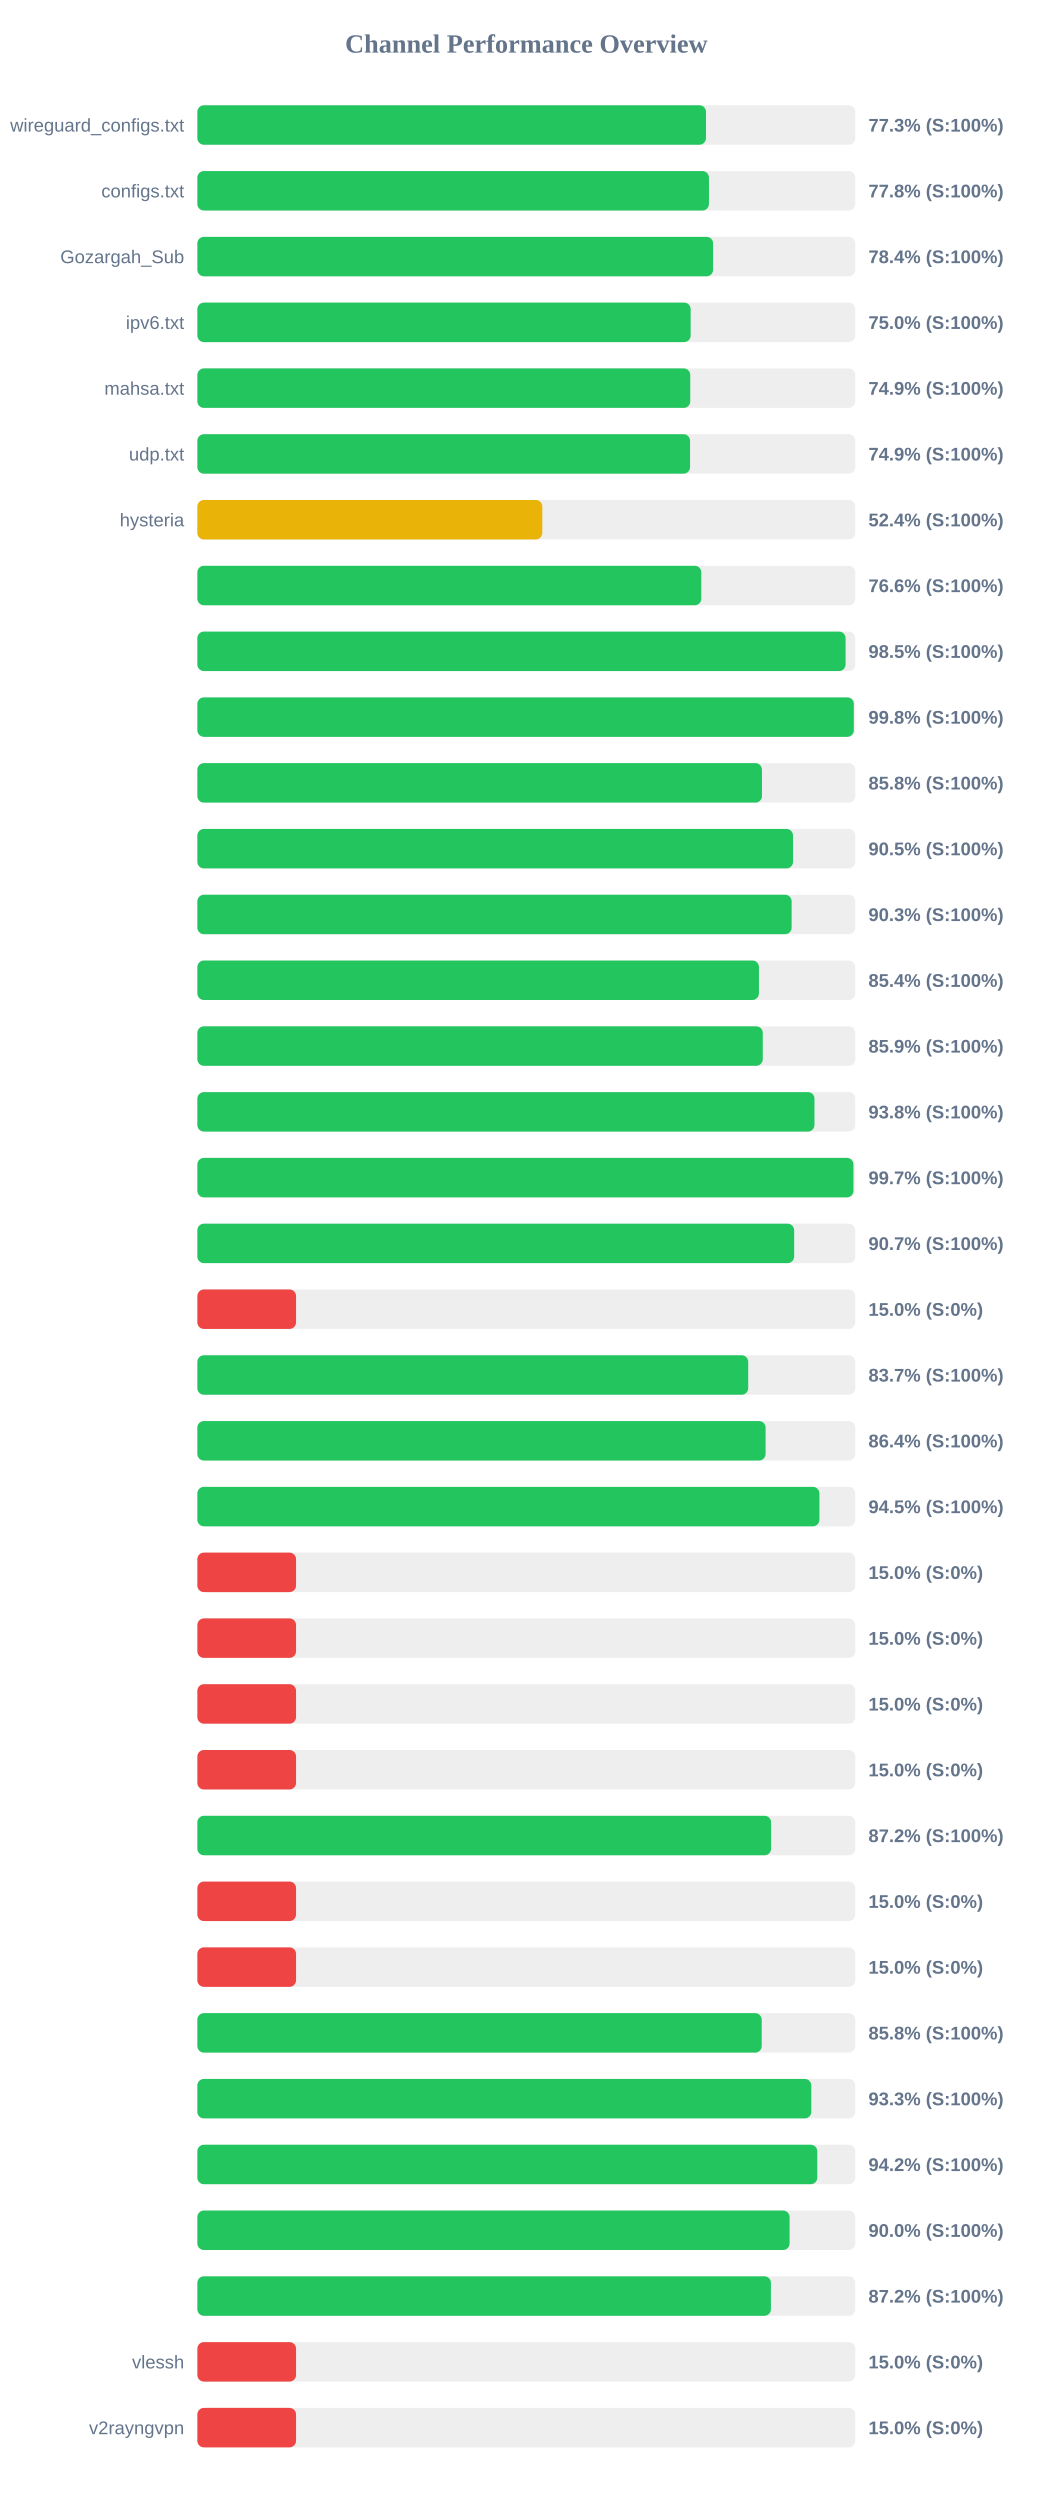
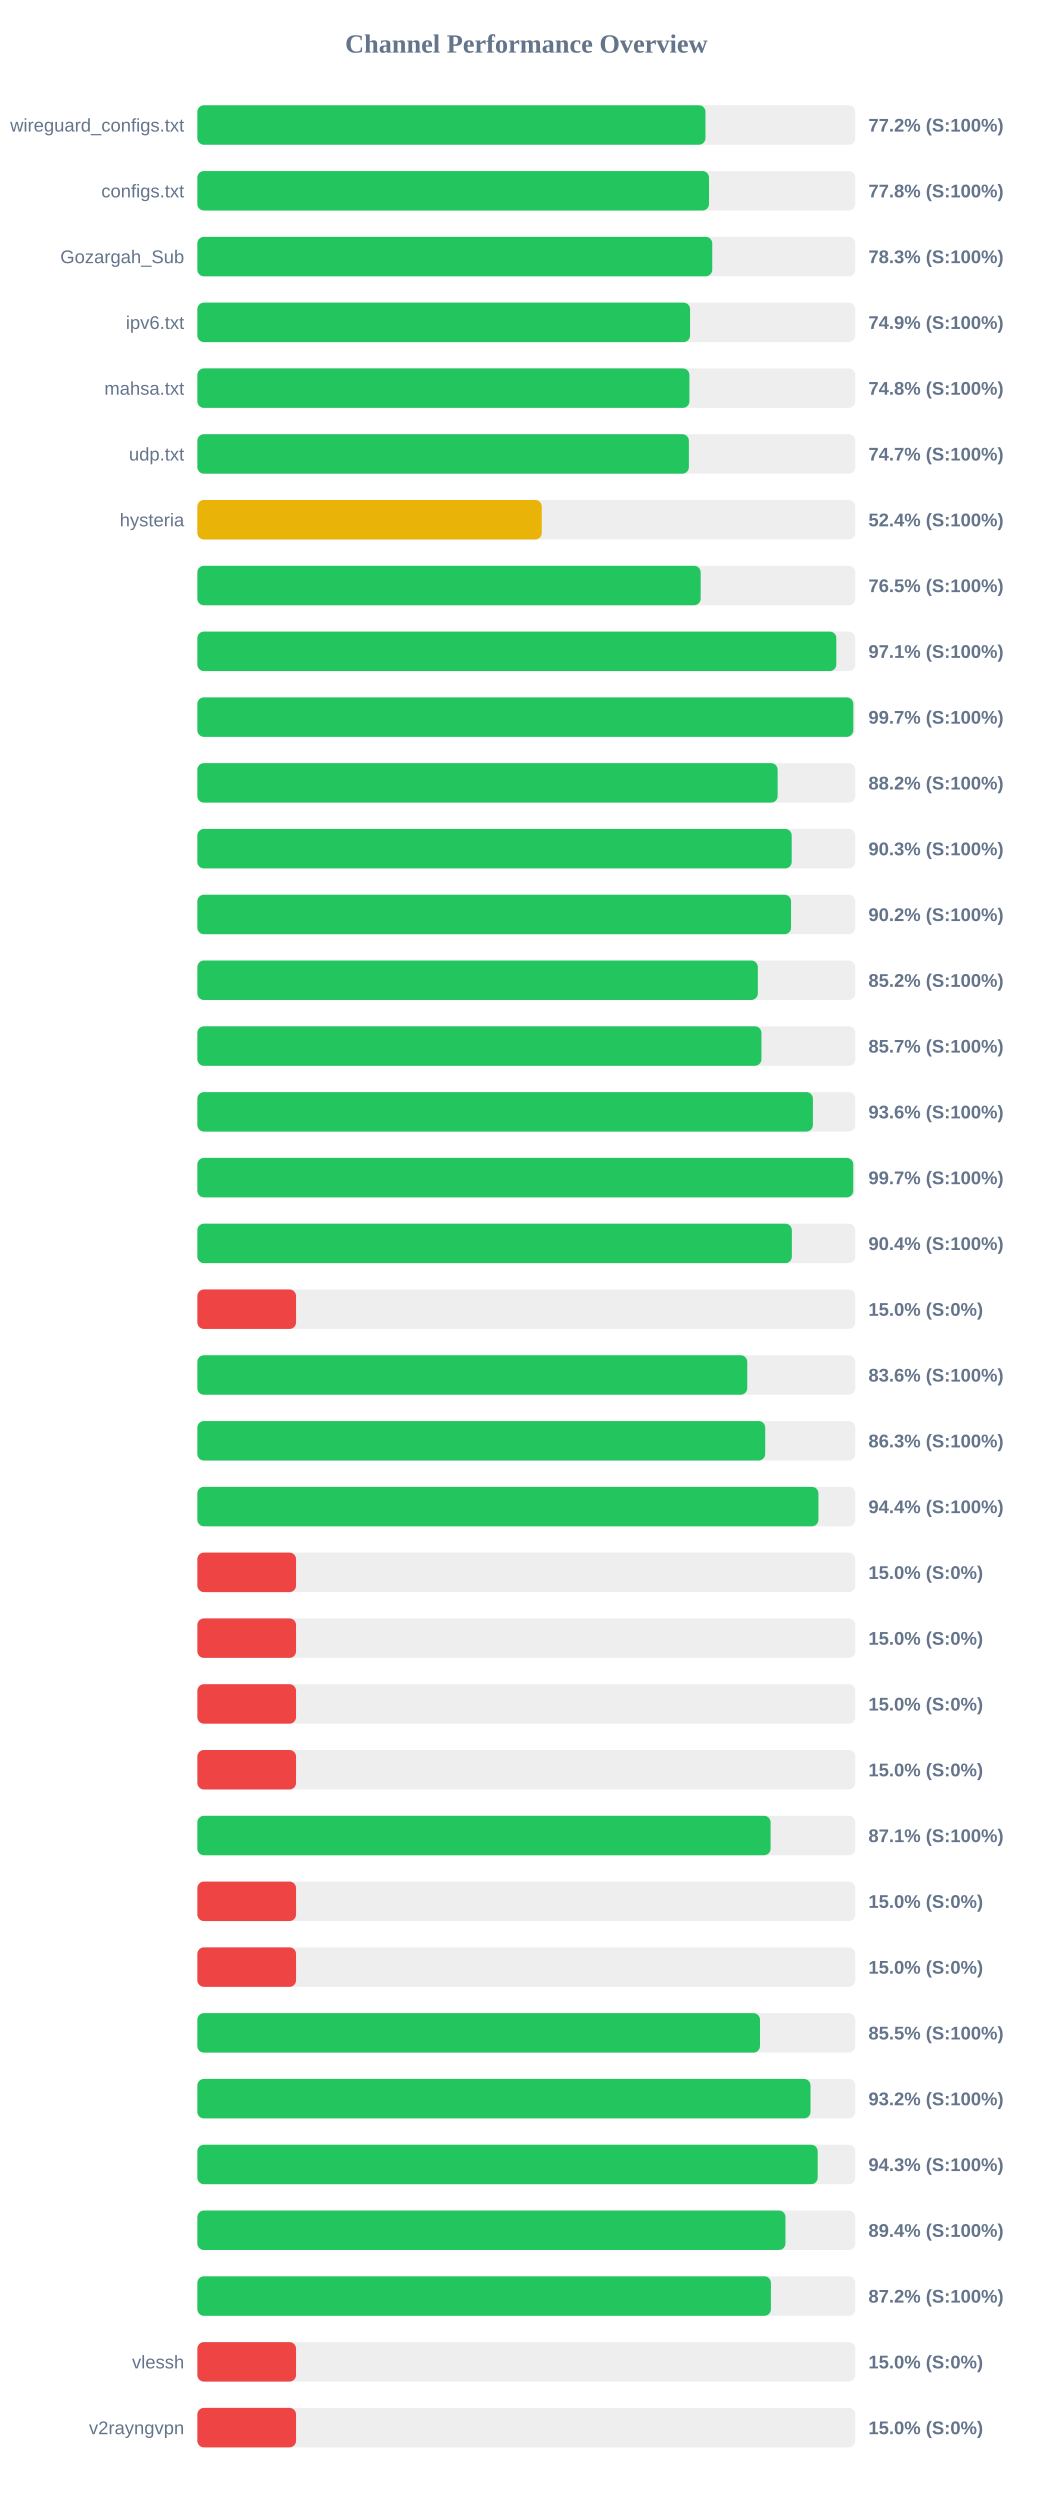
<svg xmlns="http://www.w3.org/2000/svg" width="800" height="1900" version="1.1">
  <style>
        .row { font: 14px Arial; fill: #64748b; }
        .score { font: bold 14px Arial; fill: #64748b; }
    </style>
  <text x="400" y="40" text-anchor="middle" font-size="20px" font-weight="bold" fill="#64748b">Channel Performance Overview</text>
  <rect x="150" y="80" width="500" height="30" fill="#eee" rx="5" />
-   <rect x="150" y="80" width="386.55" height="30" fill="#22c55e" rx="5" />
+   <rect x="150" y="80" width="386.15" height="30" fill="#22c55e" rx="5" />
  <text x="140" y="100" text-anchor="end" class="row">wireguard_configs.txt</text>
-   <text x="660" y="100" text-anchor="start" class="score">77.3% (S:100%)</text>
+   <text x="660" y="100" text-anchor="start" class="score">77.2% (S:100%)</text>
  <rect x="150" y="130" width="500" height="30" fill="#eee" rx="5" />
-   <rect x="150" y="130" width="388.8" height="30" fill="#22c55e" rx="5" />
+   <rect x="150" y="130" width="388.85" height="30" fill="#22c55e" rx="5" />
  <text x="140" y="150" text-anchor="end" class="row">configs.txt</text>
  <text x="660" y="150" text-anchor="start" class="score">77.8% (S:100%)</text>
  <rect x="150" y="180" width="500" height="30" fill="#eee" rx="5" />
-   <rect x="150" y="180" width="391.95" height="30" fill="#22c55e" rx="5" />
+   <rect x="150" y="180" width="391.3" height="30" fill="#22c55e" rx="5" />
  <text x="140" y="200" text-anchor="end" class="row">Gozargah_Sub</text>
-   <text x="660" y="200" text-anchor="start" class="score">78.4% (S:100%)</text>
+   <text x="660" y="200" text-anchor="start" class="score">78.3% (S:100%)</text>
  <rect x="150" y="230" width="500" height="30" fill="#eee" rx="5" />
-   <rect x="150" y="230" width="374.9" height="30" fill="#22c55e" rx="5" />
+   <rect x="150" y="230" width="374.45" height="30" fill="#22c55e" rx="5" />
  <text x="140" y="250" text-anchor="end" class="row">ipv6.txt</text>
-   <text x="660" y="250" text-anchor="start" class="score">75.0% (S:100%)</text>
+   <text x="660" y="250" text-anchor="start" class="score">74.9% (S:100%)</text>
  <rect x="150" y="280" width="500" height="30" fill="#eee" rx="5" />
-   <rect x="150" y="280" width="374.6" height="30" fill="#22c55e" rx="5" />
+   <rect x="150" y="280" width="373.95" height="30" fill="#22c55e" rx="5" />
  <text x="140" y="300" text-anchor="end" class="row">mahsa.txt</text>
-   <text x="660" y="300" text-anchor="start" class="score">74.9% (S:100%)</text>
+   <text x="660" y="300" text-anchor="start" class="score">74.8% (S:100%)</text>
  <rect x="150" y="330" width="500" height="30" fill="#eee" rx="5" />
-   <rect x="150" y="330" width="374.45" height="30" fill="#22c55e" rx="5" />
+   <rect x="150" y="330" width="373.55" height="30" fill="#22c55e" rx="5" />
  <text x="140" y="350" text-anchor="end" class="row">udp.txt</text>
-   <text x="660" y="350" text-anchor="start" class="score">74.9% (S:100%)</text>
+   <text x="660" y="350" text-anchor="start" class="score">74.7% (S:100%)</text>
  <rect x="150" y="380" width="500" height="30" fill="#eee" rx="5" />
-   <rect x="150" y="380" width="262.15" height="30" fill="#eab308" rx="5" />
+   <rect x="150" y="380" width="261.75" height="30" fill="#eab308" rx="5" />
  <text x="140" y="400" text-anchor="end" class="row">hysteria</text>
  <text x="660" y="400" text-anchor="start" class="score">52.4% (S:100%)</text>
  <rect x="150" y="430" width="500" height="30" fill="#eee" rx="5" />
-   <rect x="150" y="430" width="383.0" height="30" fill="#22c55e" rx="5" />
+   <rect x="150" y="430" width="382.5" height="30" fill="#22c55e" rx="5" />
  <text x="140" y="450" text-anchor="end" class="row" />
-   <text x="660" y="450" text-anchor="start" class="score">76.6% (S:100%)</text>
+   <text x="660" y="450" text-anchor="start" class="score">76.5% (S:100%)</text>
  <rect x="150" y="480" width="500" height="30" fill="#eee" rx="5" />
-   <rect x="150" y="480" width="492.65" height="30" fill="#22c55e" rx="5" />
+   <rect x="150" y="480" width="485.6" height="30" fill="#22c55e" rx="5" />
  <text x="140" y="500" text-anchor="end" class="row" />
-   <text x="660" y="500" text-anchor="start" class="score">98.5% (S:100%)</text>
+   <text x="660" y="500" text-anchor="start" class="score">97.1% (S:100%)</text>
  <rect x="150" y="530" width="500" height="30" fill="#eee" rx="5" />
-   <rect x="150" y="530" width="498.9" height="30" fill="#22c55e" rx="5" />
+   <rect x="150" y="530" width="498.5" height="30" fill="#22c55e" rx="5" />
  <text x="140" y="550" text-anchor="end" class="row" />
-   <text x="660" y="550" text-anchor="start" class="score">99.8% (S:100%)</text>
+   <text x="660" y="550" text-anchor="start" class="score">99.7% (S:100%)</text>
  <rect x="150" y="580" width="500" height="30" fill="#eee" rx="5" />
-   <rect x="150" y="580" width="429.1" height="30" fill="#22c55e" rx="5" />
+   <rect x="150" y="580" width="441.0" height="30" fill="#22c55e" rx="5" />
  <text x="140" y="600" text-anchor="end" class="row" />
-   <text x="660" y="600" text-anchor="start" class="score">85.8% (S:100%)</text>
+   <text x="660" y="600" text-anchor="start" class="score">88.2% (S:100%)</text>
  <rect x="150" y="630" width="500" height="30" fill="#eee" rx="5" />
-   <rect x="150" y="630" width="452.7" height="30" fill="#22c55e" rx="5" />
+   <rect x="150" y="630" width="451.7" height="30" fill="#22c55e" rx="5" />
  <text x="140" y="650" text-anchor="end" class="row" />
-   <text x="660" y="650" text-anchor="start" class="score">90.5% (S:100%)</text>
+   <text x="660" y="650" text-anchor="start" class="score">90.3% (S:100%)</text>
  <rect x="150" y="680" width="500" height="30" fill="#eee" rx="5" />
-   <rect x="150" y="680" width="451.65" height="30" fill="#22c55e" rx="5" />
+   <rect x="150" y="680" width="451.2" height="30" fill="#22c55e" rx="5" />
  <text x="140" y="700" text-anchor="end" class="row" />
-   <text x="660" y="700" text-anchor="start" class="score">90.3% (S:100%)</text>
+   <text x="660" y="700" text-anchor="start" class="score">90.2% (S:100%)</text>
  <rect x="150" y="730" width="500" height="30" fill="#eee" rx="5" />
-   <rect x="150" y="730" width="426.8" height="30" fill="#22c55e" rx="5" />
+   <rect x="150" y="730" width="425.95" height="30" fill="#22c55e" rx="5" />
  <text x="140" y="750" text-anchor="end" class="row" />
-   <text x="660" y="750" text-anchor="start" class="score">85.4% (S:100%)</text>
+   <text x="660" y="750" text-anchor="start" class="score">85.2% (S:100%)</text>
  <rect x="150" y="780" width="500" height="30" fill="#eee" rx="5" />
-   <rect x="150" y="780" width="429.7" height="30" fill="#22c55e" rx="5" />
+   <rect x="150" y="780" width="428.7" height="30" fill="#22c55e" rx="5" />
  <text x="140" y="800" text-anchor="end" class="row" />
-   <text x="660" y="800" text-anchor="start" class="score">85.9% (S:100%)</text>
+   <text x="660" y="800" text-anchor="start" class="score">85.7% (S:100%)</text>
  <rect x="150" y="830" width="500" height="30" fill="#eee" rx="5" />
-   <rect x="150" y="830" width="469.0" height="30" fill="#22c55e" rx="5" />
+   <rect x="150" y="830" width="467.8" height="30" fill="#22c55e" rx="5" />
  <text x="140" y="850" text-anchor="end" class="row" />
-   <text x="660" y="850" text-anchor="start" class="score">93.8% (S:100%)</text>
+   <text x="660" y="850" text-anchor="start" class="score">93.6% (S:100%)</text>
  <rect x="150" y="880" width="500" height="30" fill="#eee" rx="5" />
-   <rect x="150" y="880" width="498.6" height="30" fill="#22c55e" rx="5" />
+   <rect x="150" y="880" width="498.45" height="30" fill="#22c55e" rx="5" />
  <text x="140" y="900" text-anchor="end" class="row" />
  <text x="660" y="900" text-anchor="start" class="score">99.7% (S:100%)</text>
  <rect x="150" y="930" width="500" height="30" fill="#eee" rx="5" />
-   <rect x="150" y="930" width="453.55" height="30" fill="#22c55e" rx="5" />
+   <rect x="150" y="930" width="451.8" height="30" fill="#22c55e" rx="5" />
  <text x="140" y="950" text-anchor="end" class="row" />
-   <text x="660" y="950" text-anchor="start" class="score">90.7% (S:100%)</text>
+   <text x="660" y="950" text-anchor="start" class="score">90.4% (S:100%)</text>
  <rect x="150" y="980" width="500" height="30" fill="#eee" rx="5" />
  <rect x="150" y="980" width="75.0" height="30" fill="#ef4444" rx="5" />
  <text x="140" y="1000" text-anchor="end" class="row" />
  <text x="660" y="1000" text-anchor="start" class="score">15.0% (S:0%)</text>
  <rect x="150" y="1030" width="500" height="30" fill="#eee" rx="5" />
-   <rect x="150" y="1030" width="418.65" height="30" fill="#22c55e" rx="5" />
+   <rect x="150" y="1030" width="417.9" height="30" fill="#22c55e" rx="5" />
  <text x="140" y="1050" text-anchor="end" class="row" />
-   <text x="660" y="1050" text-anchor="start" class="score">83.7% (S:100%)</text>
+   <text x="660" y="1050" text-anchor="start" class="score">83.6% (S:100%)</text>
  <rect x="150" y="1080" width="500" height="30" fill="#eee" rx="5" />
-   <rect x="150" y="1080" width="431.85" height="30" fill="#22c55e" rx="5" />
+   <rect x="150" y="1080" width="431.55" height="30" fill="#22c55e" rx="5" />
  <text x="140" y="1100" text-anchor="end" class="row" />
-   <text x="660" y="1100" text-anchor="start" class="score">86.4% (S:100%)</text>
+   <text x="660" y="1100" text-anchor="start" class="score">86.3% (S:100%)</text>
  <rect x="150" y="1130" width="500" height="30" fill="#eee" rx="5" />
-   <rect x="150" y="1130" width="472.75" height="30" fill="#22c55e" rx="5" />
+   <rect x="150" y="1130" width="472.0" height="30" fill="#22c55e" rx="5" />
  <text x="140" y="1150" text-anchor="end" class="row" />
-   <text x="660" y="1150" text-anchor="start" class="score">94.5% (S:100%)</text>
+   <text x="660" y="1150" text-anchor="start" class="score">94.4% (S:100%)</text>
  <rect x="150" y="1180" width="500" height="30" fill="#eee" rx="5" />
  <rect x="150" y="1180" width="75.0" height="30" fill="#ef4444" rx="5" />
  <text x="140" y="1200" text-anchor="end" class="row" />
  <text x="660" y="1200" text-anchor="start" class="score">15.0% (S:0%)</text>
  <rect x="150" y="1230" width="500" height="30" fill="#eee" rx="5" />
  <rect x="150" y="1230" width="75.0" height="30" fill="#ef4444" rx="5" />
  <text x="140" y="1250" text-anchor="end" class="row" />
  <text x="660" y="1250" text-anchor="start" class="score">15.0% (S:0%)</text>
  <rect x="150" y="1280" width="500" height="30" fill="#eee" rx="5" />
  <rect x="150" y="1280" width="75.0" height="30" fill="#ef4444" rx="5" />
  <text x="140" y="1300" text-anchor="end" class="row" />
  <text x="660" y="1300" text-anchor="start" class="score">15.0% (S:0%)</text>
  <rect x="150" y="1330" width="500" height="30" fill="#eee" rx="5" />
  <rect x="150" y="1330" width="75.0" height="30" fill="#ef4444" rx="5" />
  <text x="140" y="1350" text-anchor="end" class="row" />
  <text x="660" y="1350" text-anchor="start" class="score">15.0% (S:0%)</text>
  <rect x="150" y="1380" width="500" height="30" fill="#eee" rx="5" />
-   <rect x="150" y="1380" width="436.05" height="30" fill="#22c55e" rx="5" />
+   <rect x="150" y="1380" width="435.65" height="30" fill="#22c55e" rx="5" />
  <text x="140" y="1400" text-anchor="end" class="row" />
-   <text x="660" y="1400" text-anchor="start" class="score">87.2% (S:100%)</text>
+   <text x="660" y="1400" text-anchor="start" class="score">87.1% (S:100%)</text>
  <rect x="150" y="1430" width="500" height="30" fill="#eee" rx="5" />
  <rect x="150" y="1430" width="75.0" height="30" fill="#ef4444" rx="5" />
  <text x="140" y="1450" text-anchor="end" class="row" />
  <text x="660" y="1450" text-anchor="start" class="score">15.0% (S:0%)</text>
  <rect x="150" y="1480" width="500" height="30" fill="#eee" rx="5" />
  <rect x="150" y="1480" width="75.0" height="30" fill="#ef4444" rx="5" />
  <text x="140" y="1500" text-anchor="end" class="row" />
  <text x="660" y="1500" text-anchor="start" class="score">15.0% (S:0%)</text>
  <rect x="150" y="1530" width="500" height="30" fill="#eee" rx="5" />
-   <rect x="150" y="1530" width="428.9" height="30" fill="#22c55e" rx="5" />
+   <rect x="150" y="1530" width="427.6" height="30" fill="#22c55e" rx="5" />
  <text x="140" y="1550" text-anchor="end" class="row" />
-   <text x="660" y="1550" text-anchor="start" class="score">85.8% (S:100%)</text>
+   <text x="660" y="1550" text-anchor="start" class="score">85.5% (S:100%)</text>
  <rect x="150" y="1580" width="500" height="30" fill="#eee" rx="5" />
-   <rect x="150" y="1580" width="466.6" height="30" fill="#22c55e" rx="5" />
+   <rect x="150" y="1580" width="466.0" height="30" fill="#22c55e" rx="5" />
  <text x="140" y="1600" text-anchor="end" class="row" />
-   <text x="660" y="1600" text-anchor="start" class="score">93.3% (S:100%)</text>
+   <text x="660" y="1600" text-anchor="start" class="score">93.2% (S:100%)</text>
  <rect x="150" y="1630" width="500" height="30" fill="#eee" rx="5" />
-   <rect x="150" y="1630" width="471.15" height="30" fill="#22c55e" rx="5" />
+   <rect x="150" y="1630" width="471.45" height="30" fill="#22c55e" rx="5" />
  <text x="140" y="1650" text-anchor="end" class="row" />
-   <text x="660" y="1650" text-anchor="start" class="score">94.2% (S:100%)</text>
+   <text x="660" y="1650" text-anchor="start" class="score">94.3% (S:100%)</text>
  <rect x="150" y="1680" width="500" height="30" fill="#eee" rx="5" />
-   <rect x="150" y="1680" width="450.1" height="30" fill="#22c55e" rx="5" />
+   <rect x="150" y="1680" width="446.95" height="30" fill="#22c55e" rx="5" />
  <text x="140" y="1700" text-anchor="end" class="row" />
-   <text x="660" y="1700" text-anchor="start" class="score">90.0% (S:100%)</text>
+   <text x="660" y="1700" text-anchor="start" class="score">89.4% (S:100%)</text>
  <rect x="150" y="1730" width="500" height="30" fill="#eee" rx="5" />
  <rect x="150" y="1730" width="435.9" height="30" fill="#22c55e" rx="5" />
  <text x="140" y="1750" text-anchor="end" class="row" />
  <text x="660" y="1750" text-anchor="start" class="score">87.2% (S:100%)</text>
  <rect x="150" y="1780" width="500" height="30" fill="#eee" rx="5" />
  <rect x="150" y="1780" width="75.0" height="30" fill="#ef4444" rx="5" />
  <text x="140" y="1800" text-anchor="end" class="row">vlessh</text>
  <text x="660" y="1800" text-anchor="start" class="score">15.0% (S:0%)</text>
  <rect x="150" y="1830" width="500" height="30" fill="#eee" rx="5" />
  <rect x="150" y="1830" width="75.0" height="30" fill="#ef4444" rx="5" />
  <text x="140" y="1850" text-anchor="end" class="row">v2rayngvpn</text>
  <text x="660" y="1850" text-anchor="start" class="score">15.0% (S:0%)</text>
</svg>
